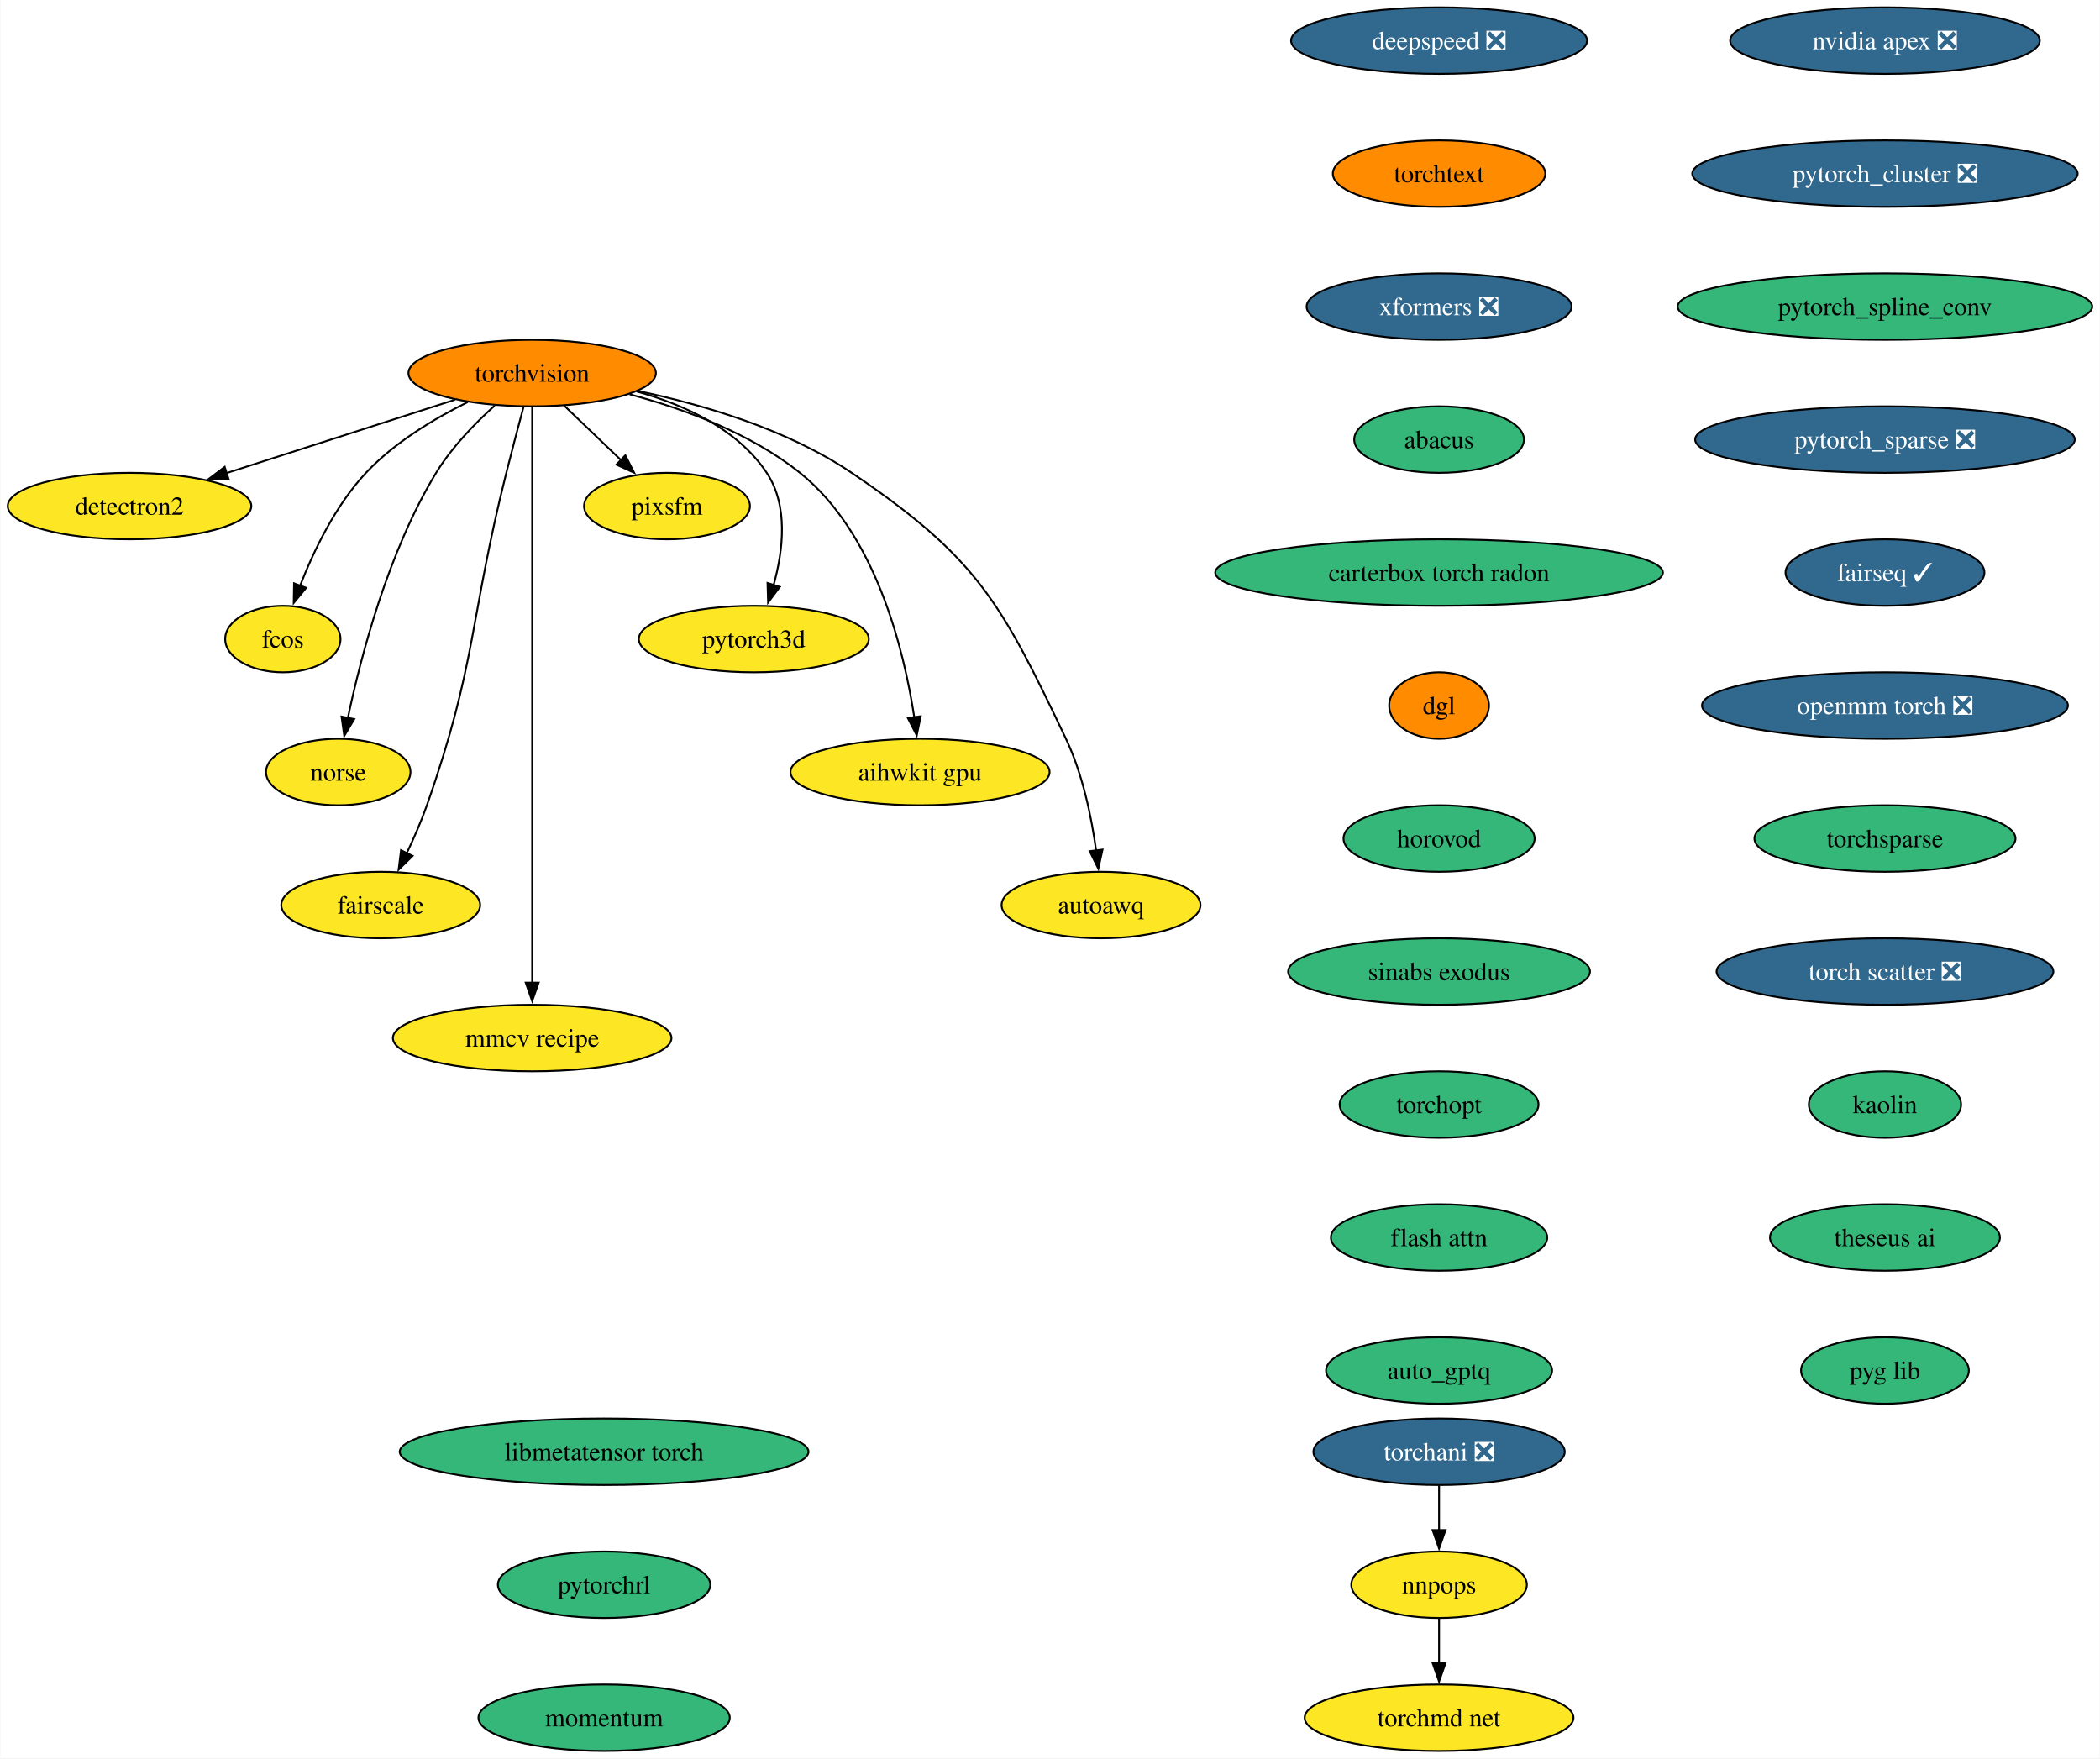
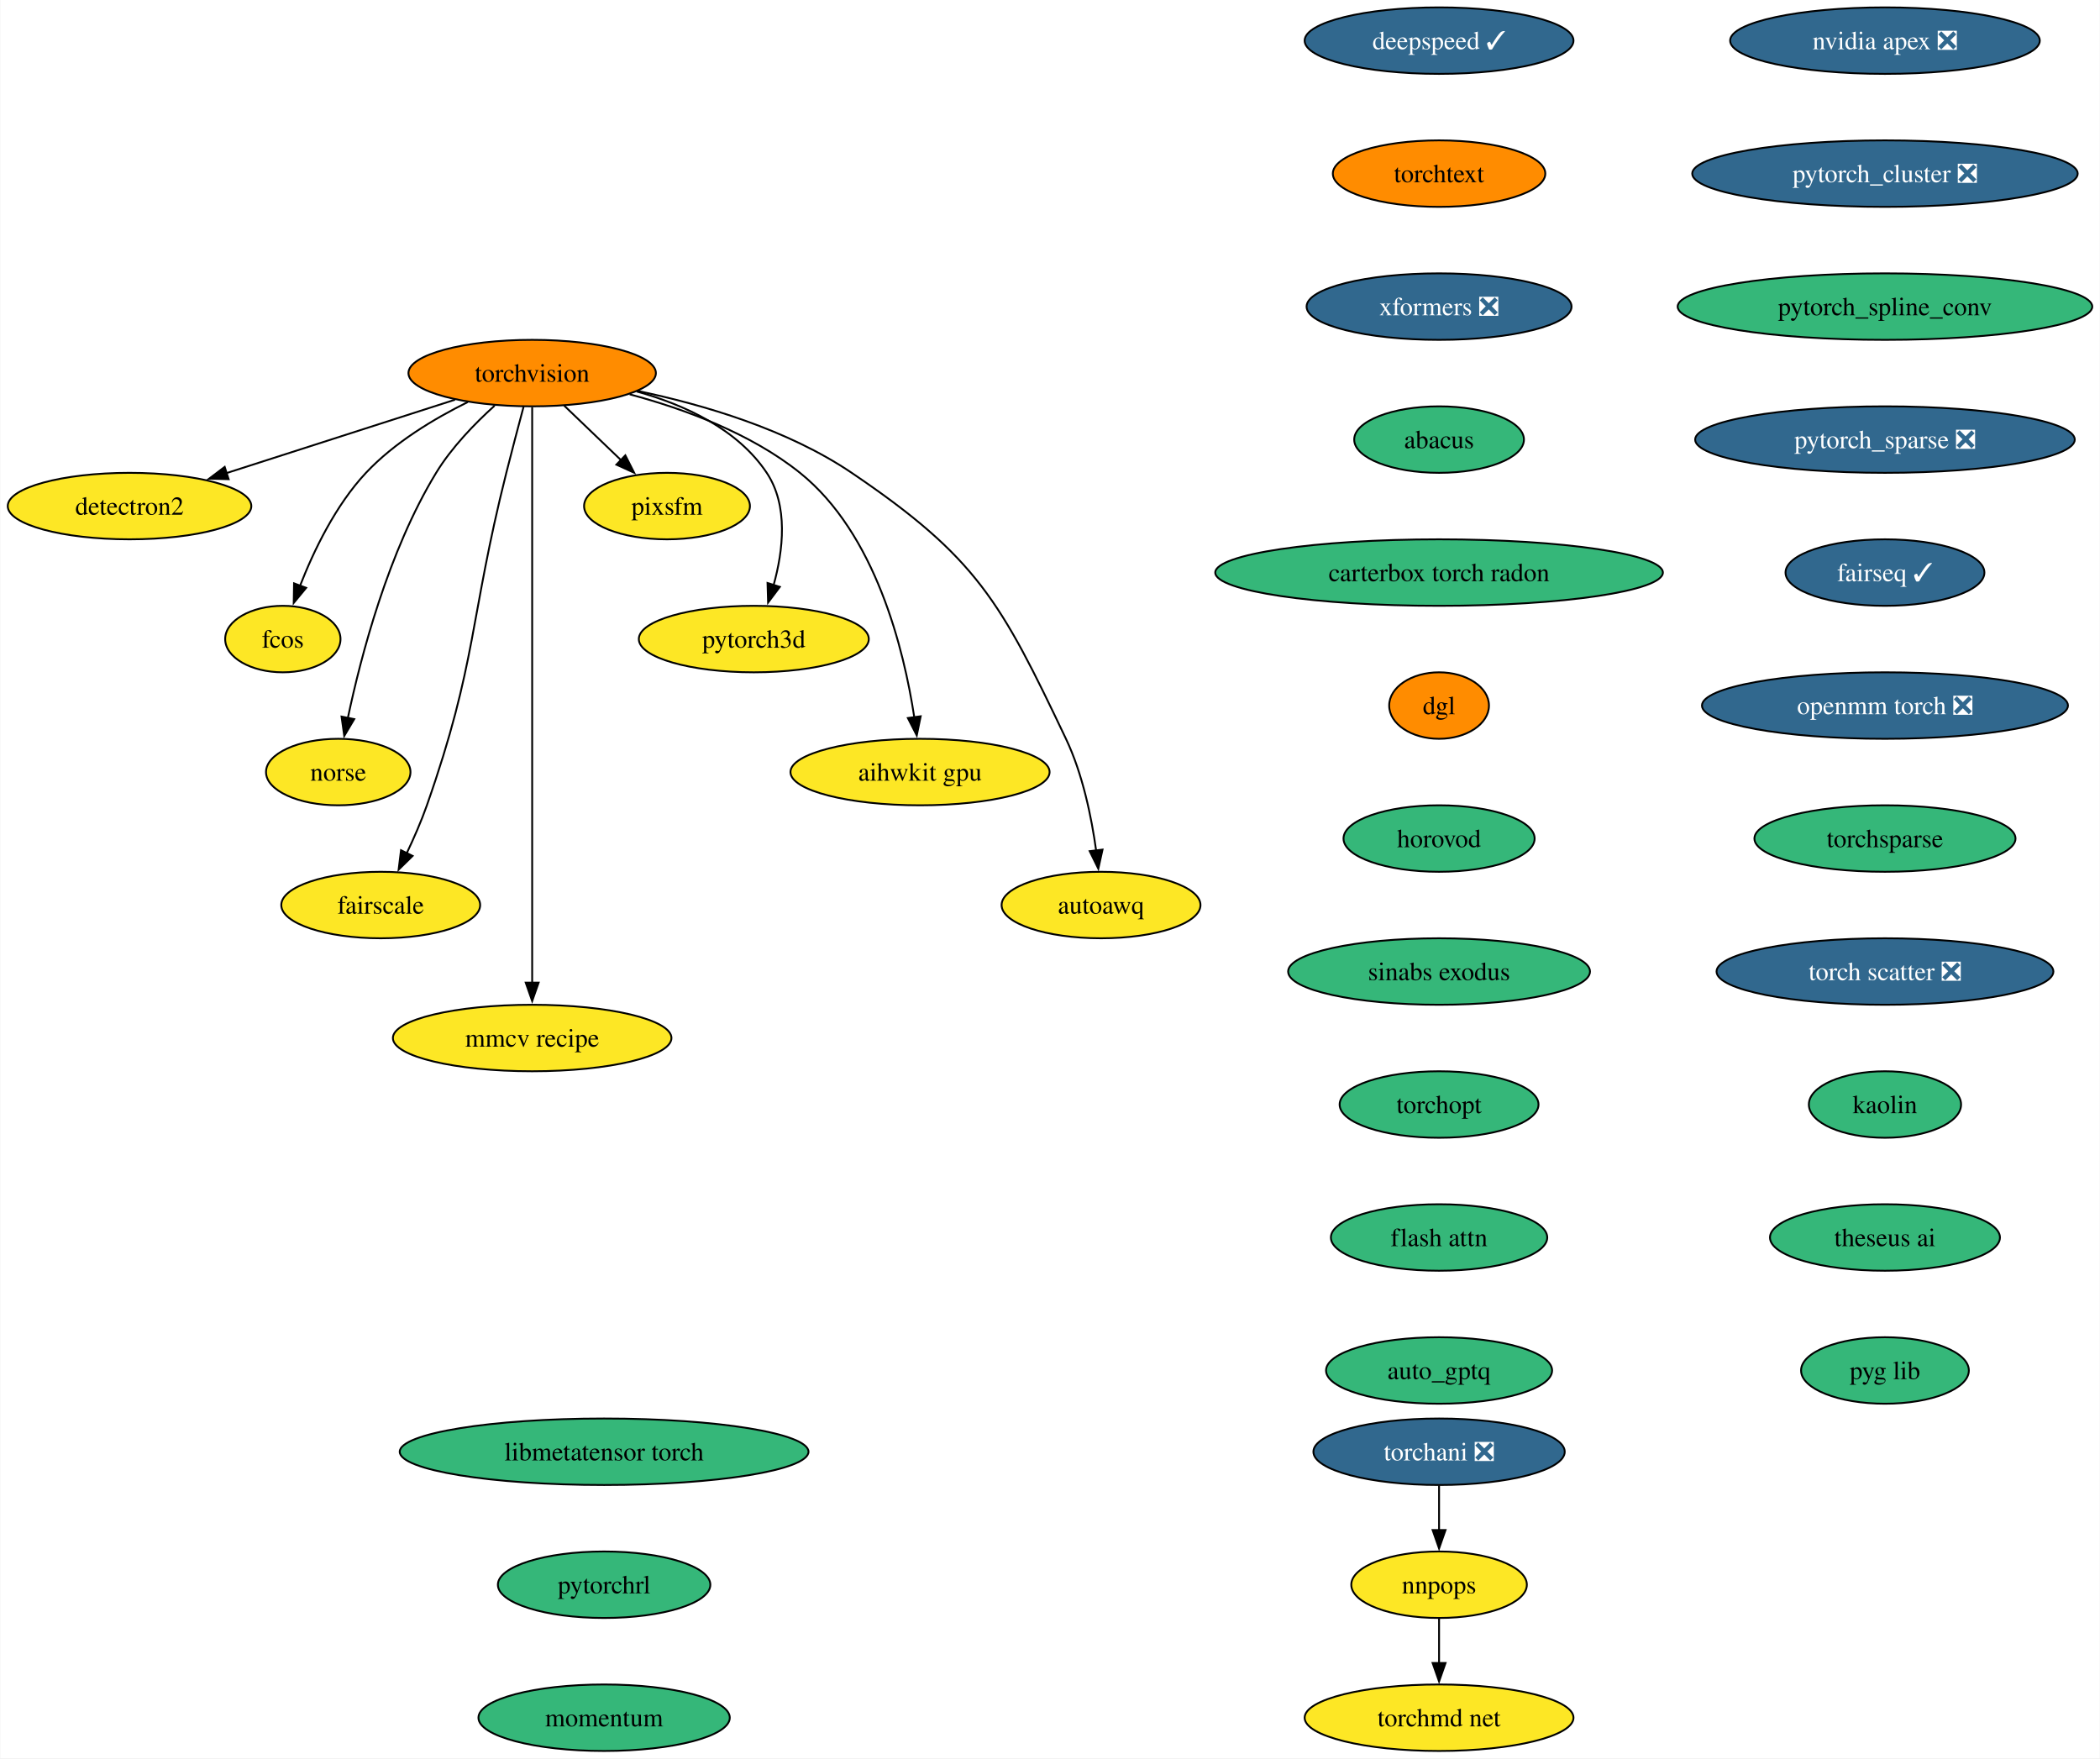
<svg xmlns="http://www.w3.org/2000/svg" xmlns:xlink="http://www.w3.org/1999/xlink" width="1137pt" height="952pt" viewBox="0.00 0.00 1136.61 952.00">
  <g id="graph0" class="graph" transform="scale(1 1) rotate(0) translate(4 948)">
    <polygon fill="white" stroke="none" points="-4,4 -4,-948 1132.61,-948 1132.61,4 -4,4" />
    <g id="node1" class="node">
      <g id="a_node1">
        <a xlink:href="https://github.com/conda-forge/torchvision-feedstock" xlink:title="torchvision">
          <ellipse fill="#ff8c00" stroke="black" cx="283.94" cy="-746" rx="66.99" ry="18" />
          <text text-anchor="middle" x="283.94" y="-741.33" font-family="Times,serif" font-size="14.00">torchvision</text>
        </a>
      </g>
    </g>
    <g id="node2" class="node">
      <g id="a_node2">
        <a xlink:href="https://github.com/conda-forge/detectron2-feedstock" xlink:title="detectron2">
          <ellipse fill="#fde725" stroke="black" cx="65.94" cy="-674" rx="65.94" ry="18" />
          <text text-anchor="middle" x="65.94" y="-669.33" font-family="Times,serif" font-size="14.00">detectron2</text>
        </a>
      </g>
    </g>
    <g id="edge1" class="edge">
      <path fill="none" stroke="black" d="M242.16,-731.59C206.94,-720.28 156.36,-704.03 118.41,-691.85" />
      <polygon fill="black" stroke="black" points="119.6,-688.56 109.01,-688.83 117.46,-695.22 119.6,-688.56" />
    </g>
    <g id="node3" class="node">
      <g id="a_node3">
        <a xlink:href="https://github.com/conda-forge/fcos-feedstock" xlink:title="fcos">
          <ellipse fill="#fde725" stroke="black" cx="148.94" cy="-602" rx="31.22" ry="18" />
          <text text-anchor="middle" x="148.94" y="-597.33" font-family="Times,serif" font-size="14.00">fcos</text>
        </a>
      </g>
    </g>
    <g id="edge2" class="edge">
      <path fill="none" stroke="black" d="M249.1,-730.34C230.92,-721.35 209.32,-708.4 193.94,-692 177.48,-674.45 165.63,-649.73 158.24,-630.8" />
      <polygon fill="black" stroke="black" points="161.57,-629.73 154.83,-621.56 155.01,-632.16 161.57,-629.73" />
    </g>
    <g id="node4" class="node">
      <g id="a_node4">
        <a xlink:href="https://github.com/conda-forge/norse-feedstock" xlink:title="norse">
          <ellipse fill="#fde725" stroke="black" cx="178.94" cy="-530" rx="39.11" ry="18" />
          <text text-anchor="middle" x="178.94" y="-525.33" font-family="Times,serif" font-size="14.00">norse</text>
        </a>
      </g>
    </g>
    <g id="edge3" class="edge">
      <path fill="none" stroke="black" d="M263.61,-728.38C252.91,-718.72 240.32,-705.76 231.94,-692 206.04,-649.47 191.22,-592.82 184.15,-559.3" />
      <polygon fill="black" stroke="black" points="187.6,-558.66 182.19,-549.55 180.73,-560.04 187.6,-558.66" />
    </g>
    <g id="node5" class="node">
      <g id="a_node5">
        <a xlink:href="https://github.com/conda-forge/fairscale-feedstock" xlink:title="fairscale">
          <ellipse fill="#fde725" stroke="black" cx="201.94" cy="-458" rx="53.84" ry="18" />
          <text text-anchor="middle" x="201.94" y="-453.32" font-family="Times,serif" font-size="14.00">fairscale</text>
        </a>
      </g>
    </g>
    <g id="edge4" class="edge">
      <path fill="none" stroke="black" d="M279.3,-727.84C276.52,-717.48 272.96,-704 269.94,-692 249.88,-612.23 254.18,-589.61 226.94,-512 223.89,-503.32 219.88,-494.17 215.97,-485.95" />
      <polygon fill="black" stroke="black" points="219.2,-484.59 211.63,-477.17 212.92,-487.68 219.2,-484.59" />
    </g>
    <g id="node6" class="node">
      <g id="a_node6">
        <a xlink:href="https://github.com/conda-forge/mmcv-recipe-feedstock" xlink:title="mmcv recipe">
          <ellipse fill="#fde725" stroke="black" cx="283.94" cy="-386" rx="75.41" ry="18" />
          <text text-anchor="middle" x="283.94" y="-381.32" font-family="Times,serif" font-size="14.00">mmcv recipe</text>
        </a>
      </g>
    </g>
    <g id="edge5" class="edge">
      <path fill="none" stroke="black" d="M283.94,-727.51C283.94,-700.71 283.94,-647.87 283.94,-603 283.94,-603 283.94,-603 283.94,-529 283.94,-489.74 283.94,-444.38 283.94,-415.69" />
      <polygon fill="black" stroke="black" points="287.44,-416 283.94,-406 280.44,-416 287.44,-416" />
    </g>
    <g id="node7" class="node">
      <g id="a_node7">
        <a xlink:href="https://github.com/conda-forge/pixsfm-feedstock" xlink:title="pixsfm">
          <ellipse fill="#fde725" stroke="black" cx="356.94" cy="-674" rx="44.9" ry="18" />
          <text text-anchor="middle" x="356.94" y="-669.33" font-family="Times,serif" font-size="14.00">pixsfm</text>
        </a>
      </g>
    </g>
    <g id="edge6" class="edge">
      <path fill="none" stroke="black" d="M301.24,-728.41C310.46,-719.57 321.97,-708.53 332.13,-698.79" />
      <polygon fill="black" stroke="black" points="334.38,-701.48 339.17,-692.04 329.53,-696.43 334.38,-701.48" />
    </g>
    <g id="node8" class="node">
      <g id="a_node8">
        <a xlink:href="https://github.com/conda-forge/pytorch3d-feedstock" xlink:title="pytorch3d">
          <ellipse fill="#fde725" stroke="black" cx="403.94" cy="-602" rx="62.26" ry="18" />
          <text text-anchor="middle" x="403.94" y="-597.33" font-family="Times,serif" font-size="14.00">pytorch3d</text>
        </a>
      </g>
    </g>
    <g id="edge7" class="edge">
      <path fill="none" stroke="black" d="M340.58,-736.04C366.62,-728.78 395.18,-715.66 410.94,-692 422.75,-674.27 419.86,-649.92 414.65,-631.17" />
      <polygon fill="black" stroke="black" points="418.03,-630.25 411.67,-621.77 411.36,-632.36 418.03,-630.25" />
    </g>
    <g id="node9" class="node">
      <g id="a_node9">
        <a xlink:href="https://github.com/conda-forge/aihwkit-gpu-feedstock" xlink:title="aihwkit gpu">
          <ellipse fill="#fde725" stroke="black" cx="493.94" cy="-530" rx="70.15" ry="18" />
          <text text-anchor="middle" x="493.94" y="-525.33" font-family="Times,serif" font-size="14.00">aihwkit gpu</text>
        </a>
      </g>
    </g>
    <g id="edge8" class="edge">
      <path fill="none" stroke="black" d="M336.72,-734.51C366.22,-726.62 402.29,-713.39 428.94,-692 469.91,-659.11 485.22,-596.38 490.82,-559.68" />
      <polygon fill="black" stroke="black" points="494.29,-560.2 492.17,-549.81 487.35,-559.25 494.29,-560.2" />
    </g>
    <g id="node10" class="node">
      <g id="a_node10">
        <a xlink:href="https://github.com/conda-forge/autoawq-feedstock" xlink:title="autoawq">
          <ellipse fill="#fde725" stroke="black" cx="591.94" cy="-458" rx="53.84" ry="18" />
          <text text-anchor="middle" x="591.94" y="-453.32" font-family="Times,serif" font-size="14.00">autoawq</text>
        </a>
      </g>
    </g>
    <g id="edge9" class="edge">
      <path fill="none" stroke="black" d="M341.01,-736.35C376.66,-728.91 422.21,-715.5 456.94,-692 525,-645.94 537.62,-622.21 572.94,-548 582.03,-528.9 586.81,-505.43 589.3,-487.39" />
      <polygon fill="black" stroke="black" points="592.75,-488.01 590.47,-477.66 585.8,-487.17 592.75,-488.01" />
    </g>
    <g id="node11" class="node">
      <g id="a_node11">
        <a xlink:href="https://github.com/conda-forge/nvidia-apex-feedstock/pull/50" xlink:title="nvidia apex ❎">
          <ellipse fill="#31688e" stroke="black" cx="1016.38" cy="-926" rx="83.83" ry="18" />
          <text text-anchor="middle" x="1016.38" y="-921.33" font-family="Times,serif" font-size="14.00" fill="white">nvidia apex ❎</text>
        </a>
      </g>
    </g>
    <g id="node12" class="node">
      <g id="a_node12">
        <a xlink:href="https://github.com/conda-forge/pytorch_cluster-feedstock/pull/57" xlink:title="pytorch_cluster ❎">
          <ellipse fill="#31688e" stroke="black" cx="1016.38" cy="-854" rx="104.35" ry="18" />
          <text text-anchor="middle" x="1016.38" y="-849.33" font-family="Times,serif" font-size="14.00" fill="white">pytorch_cluster ❎</text>
        </a>
      </g>
    </g>
    <g id="node13" class="node">
      <g id="a_node13">
        <a xlink:href="https://github.com/conda-forge/pytorch_spline_conv-feedstock" xlink:title="pytorch_spline_conv">
          <ellipse fill="#35b779" stroke="black" cx="1016.38" cy="-782" rx="112.24" ry="18" />
          <text text-anchor="middle" x="1016.38" y="-777.33" font-family="Times,serif" font-size="14.00">pytorch_spline_conv</text>
        </a>
      </g>
    </g>
    <g id="node14" class="node">
      <g id="a_node14">
        <a xlink:href="https://github.com/conda-forge/pytorch_sparse-feedstock/pull/67" xlink:title="pytorch_sparse ❎">
          <ellipse fill="#31688e" stroke="black" cx="1016.38" cy="-710" rx="102.77" ry="18" />
          <text text-anchor="middle" x="1016.38" y="-705.33" font-family="Times,serif" font-size="14.00" fill="white">pytorch_sparse ❎</text>
        </a>
      </g>
    </g>
    <g id="node15" class="node">
      <g id="a_node15">
        <a xlink:href="https://github.com/conda-forge/fairseq-feedstock/pull/39" xlink:title="fairseq ✓">
          <ellipse fill="#31688e" stroke="black" cx="1016.38" cy="-638" rx="53.84" ry="18" />
          <text text-anchor="middle" x="1016.38" y="-633.33" font-family="Times,serif" font-size="14.00" fill="white">fairseq ✓</text>
        </a>
      </g>
    </g>
    <g id="node16" class="node">
      <g id="a_node16">
        <a xlink:href="https://github.com/conda-forge/openmm-torch-feedstock/pull/53" xlink:title="openmm torch ❎">
          <ellipse fill="#31688e" stroke="black" cx="1016.38" cy="-566" rx="99.08" ry="18" />
          <text text-anchor="middle" x="1016.38" y="-561.33" font-family="Times,serif" font-size="14.00" fill="white">openmm torch ❎</text>
        </a>
      </g>
    </g>
    <g id="node20" class="node">
      <g id="a_node20">
        <a xlink:href="https://github.com/conda-forge/torchsparse-feedstock" xlink:title="torchsparse">
          <ellipse fill="#35b779" stroke="black" cx="1016.38" cy="-494" rx="70.68" ry="18" />
          <text text-anchor="middle" x="1016.38" y="-489.32" font-family="Times,serif" font-size="14.00">torchsparse</text>
        </a>
      </g>
    </g>
    <g id="node17" class="node">
      <g id="a_node17">
        <a xlink:href="https://github.com/conda-forge/torchani-feedstock/pull/39" xlink:title="torchani ❎">
          <ellipse fill="#31688e" stroke="black" cx="774.96" cy="-162" rx="68.04" ry="18" />
          <text text-anchor="middle" x="774.96" y="-157.32" font-family="Times,serif" font-size="14.00" fill="white">torchani ❎</text>
        </a>
      </g>
    </g>
    <g id="node18" class="node">
      <g id="a_node18">
        <a xlink:href="https://github.com/conda-forge/nnpops-feedstock" xlink:title="nnpops">
          <ellipse fill="#fde725" stroke="black" cx="774.96" cy="-90" rx="47.53" ry="18" />
          <text text-anchor="middle" x="774.96" y="-85.33" font-family="Times,serif" font-size="14.00">nnpops</text>
        </a>
      </g>
    </g>
    <g id="edge15" class="edge">
      <path fill="none" stroke="black" d="M774.96,-143.7C774.96,-136.41 774.96,-127.73 774.96,-119.54" />
      <polygon fill="black" stroke="black" points="778.46,-119.62 774.96,-109.62 771.46,-119.62 778.46,-119.62" />
    </g>
    <g id="node19" class="node">
      <g id="a_node19">
        <a xlink:href="https://github.com/conda-forge/torchmd-net-feedstock" xlink:title="torchmd net">
          <ellipse fill="#fde725" stroke="black" cx="774.96" cy="-18" rx="72.78" ry="18" />
          <text text-anchor="middle" x="774.96" y="-13.32" font-family="Times,serif" font-size="14.00">torchmd net</text>
        </a>
      </g>
    </g>
    <g id="edge16" class="edge">
      <path fill="none" stroke="black" d="M774.96,-71.7C774.96,-64.41 774.96,-55.73 774.96,-47.54" />
      <polygon fill="black" stroke="black" points="778.46,-47.62 774.96,-37.62 771.46,-47.62 778.46,-47.62" />
    </g>
    <g id="node21" class="node">
      <g id="a_node21">
        <a xlink:href="https://github.com/conda-forge/torch-scatter-feedstock/pull/31" xlink:title="torch scatter ❎">
          <ellipse fill="#31688e" stroke="black" cx="1016.38" cy="-422" rx="91.19" ry="18" />
          <text text-anchor="middle" x="1016.38" y="-417.32" font-family="Times,serif" font-size="14.00" fill="white">torch scatter ❎</text>
        </a>
      </g>
    </g>
    <g id="node22" class="node">
      <g id="a_node22">
        <a xlink:href="https://github.com/conda-forge/kaolin-feedstock" xlink:title="kaolin">
          <ellipse fill="#35b779" stroke="black" cx="1016.38" cy="-350" rx="41.21" ry="18" />
          <text text-anchor="middle" x="1016.38" y="-345.32" font-family="Times,serif" font-size="14.00">kaolin</text>
        </a>
      </g>
    </g>
    <g id="node23" class="node">
      <g id="a_node23">
        <a xlink:href="https://github.com/conda-forge/theseus-ai-feedstock" xlink:title="theseus ai">
          <ellipse fill="#35b779" stroke="black" cx="1016.38" cy="-278" rx="62.26" ry="18" />
          <text text-anchor="middle" x="1016.38" y="-273.32" font-family="Times,serif" font-size="14.00">theseus ai</text>
        </a>
      </g>
    </g>
    <g id="node24" class="node">
      <g id="a_node24">
        <a xlink:href="https://github.com/conda-forge/pyg-lib-feedstock" xlink:title="pyg lib">
          <ellipse fill="#35b779" stroke="black" cx="1016.38" cy="-206" rx="45.42" ry="18" />
          <text text-anchor="middle" x="1016.38" y="-201.32" font-family="Times,serif" font-size="14.00">pyg lib</text>
        </a>
      </g>
    </g>
    <g id="node25" class="node">
      <g id="a_node25">
-         <a xlink:href="https://github.com/conda-forge/deepspeed-feedstock/pull/66" xlink:title="deepspeed ❎">
-           <ellipse fill="#31688e" stroke="black" cx="774.96" cy="-926" rx="80.14" ry="18" />
-           <text text-anchor="middle" x="774.96" y="-921.33" font-family="Times,serif" font-size="14.00" fill="white">deepspeed ❎</text>
+         <a xlink:href="https://github.com/conda-forge/deepspeed-feedstock/pull/66" xlink:title="deepspeed ✓">
+           <ellipse fill="#31688e" stroke="black" cx="774.96" cy="-926" rx="72.78" ry="18" />
+           <text text-anchor="middle" x="774.96" y="-921.33" font-family="Times,serif" font-size="14.00" fill="white">deepspeed ✓</text>
        </a>
      </g>
    </g>
    <g id="node26" class="node">
      <g id="a_node26">
        <a xlink:href="https://github.com/conda-forge/torchtext-feedstock" xlink:title="torchtext">
          <ellipse fill="#ff8c00" stroke="black" cx="774.96" cy="-854" rx="57.52" ry="18" />
          <text text-anchor="middle" x="774.96" y="-849.33" font-family="Times,serif" font-size="14.00">torchtext</text>
        </a>
      </g>
    </g>
    <g id="node27" class="node">
      <g id="a_node27">
        <a xlink:href="https://github.com/conda-forge/xformers-feedstock/pull/32" xlink:title="xformers ❎">
          <ellipse fill="#31688e" stroke="black" cx="774.96" cy="-782" rx="71.73" ry="18" />
          <text text-anchor="middle" x="774.96" y="-777.33" font-family="Times,serif" font-size="14.00" fill="white">xformers ❎</text>
        </a>
      </g>
    </g>
    <g id="node28" class="node">
      <g id="a_node28">
        <a xlink:href="https://github.com/conda-forge/abacus-feedstock" xlink:title="abacus">
          <ellipse fill="#35b779" stroke="black" cx="774.96" cy="-710" rx="45.95" ry="18" />
          <text text-anchor="middle" x="774.96" y="-705.33" font-family="Times,serif" font-size="14.00">abacus</text>
        </a>
      </g>
    </g>
    <g id="node29" class="node">
      <g id="a_node29">
        <a xlink:href="https://github.com/conda-forge/carterbox-torch-radon-feedstock" xlink:title="carterbox torch radon">
          <ellipse fill="#35b779" stroke="black" cx="774.96" cy="-638" rx="121.18" ry="18" />
          <text text-anchor="middle" x="774.96" y="-633.33" font-family="Times,serif" font-size="14.00">carterbox torch radon</text>
        </a>
      </g>
    </g>
    <g id="node30" class="node">
      <g id="a_node30">
        <a xlink:href="https://github.com/conda-forge/dgl-feedstock" xlink:title="dgl">
          <ellipse fill="#ff8c00" stroke="black" cx="774.96" cy="-566" rx="27.01" ry="18" />
          <text text-anchor="middle" x="774.96" y="-561.33" font-family="Times,serif" font-size="14.00">dgl</text>
        </a>
      </g>
    </g>
    <g id="node31" class="node">
      <g id="a_node31">
        <a xlink:href="https://github.com/conda-forge/horovod-feedstock" xlink:title="horovod">
          <ellipse fill="#35b779" stroke="black" cx="774.96" cy="-494" rx="51.74" ry="18" />
          <text text-anchor="middle" x="774.96" y="-489.32" font-family="Times,serif" font-size="14.00">horovod</text>
        </a>
      </g>
    </g>
    <g id="node32" class="node">
      <g id="a_node32">
        <a xlink:href="https://github.com/conda-forge/sinabs-exodus-feedstock" xlink:title="sinabs exodus">
          <ellipse fill="#35b779" stroke="black" cx="774.96" cy="-422" rx="81.72" ry="18" />
          <text text-anchor="middle" x="774.96" y="-417.32" font-family="Times,serif" font-size="14.00">sinabs exodus</text>
        </a>
      </g>
    </g>
    <g id="node33" class="node">
      <g id="a_node33">
        <a xlink:href="https://github.com/conda-forge/torchopt-feedstock" xlink:title="torchopt">
          <ellipse fill="#35b779" stroke="black" cx="774.96" cy="-350" rx="53.84" ry="18" />
          <text text-anchor="middle" x="774.96" y="-345.32" font-family="Times,serif" font-size="14.00">torchopt</text>
        </a>
      </g>
    </g>
    <g id="node34" class="node">
      <g id="a_node34">
        <a xlink:href="https://github.com/conda-forge/flash-attn-feedstock" xlink:title="flash attn">
          <ellipse fill="#35b779" stroke="black" cx="774.96" cy="-278" rx="58.57" ry="18" />
          <text text-anchor="middle" x="774.96" y="-273.32" font-family="Times,serif" font-size="14.00">flash attn</text>
        </a>
      </g>
    </g>
    <g id="node35" class="node">
      <g id="a_node35">
        <a xlink:href="https://github.com/conda-forge/auto_gptq-feedstock" xlink:title="auto_gptq">
          <ellipse fill="#35b779" stroke="black" cx="774.96" cy="-206" rx="61.2" ry="18" />
          <text text-anchor="middle" x="774.96" y="-201.32" font-family="Times,serif" font-size="14.00">auto_gptq</text>
        </a>
      </g>
    </g>
    <g id="node36" class="node">
      <g id="a_node36">
        <a xlink:href="https://github.com/conda-forge/libmetatensor-torch-feedstock" xlink:title="libmetatensor torch">
          <ellipse fill="#35b779" stroke="black" cx="322.89" cy="-162" rx="110.66" ry="18" />
          <text text-anchor="middle" x="322.89" y="-157.32" font-family="Times,serif" font-size="14.00">libmetatensor torch</text>
        </a>
      </g>
    </g>
    <g id="node37" class="node">
      <g id="a_node37">
        <a xlink:href="https://github.com/conda-forge/pytorchrl-feedstock" xlink:title="pytorchrl">
          <ellipse fill="#35b779" stroke="black" cx="322.89" cy="-90" rx="57.52" ry="18" />
          <text text-anchor="middle" x="322.89" y="-85.33" font-family="Times,serif" font-size="14.00">pytorchrl</text>
        </a>
      </g>
    </g>
    <g id="node38" class="node">
      <g id="a_node38">
        <a xlink:href="https://github.com/conda-forge/momentum-feedstock" xlink:title="momentum">
          <ellipse fill="#35b779" stroke="black" cx="322.89" cy="-18" rx="68.04" ry="18" />
          <text text-anchor="middle" x="322.89" y="-13.32" font-family="Times,serif" font-size="14.00">momentum</text>
        </a>
      </g>
    </g>
  </g>
</svg>
